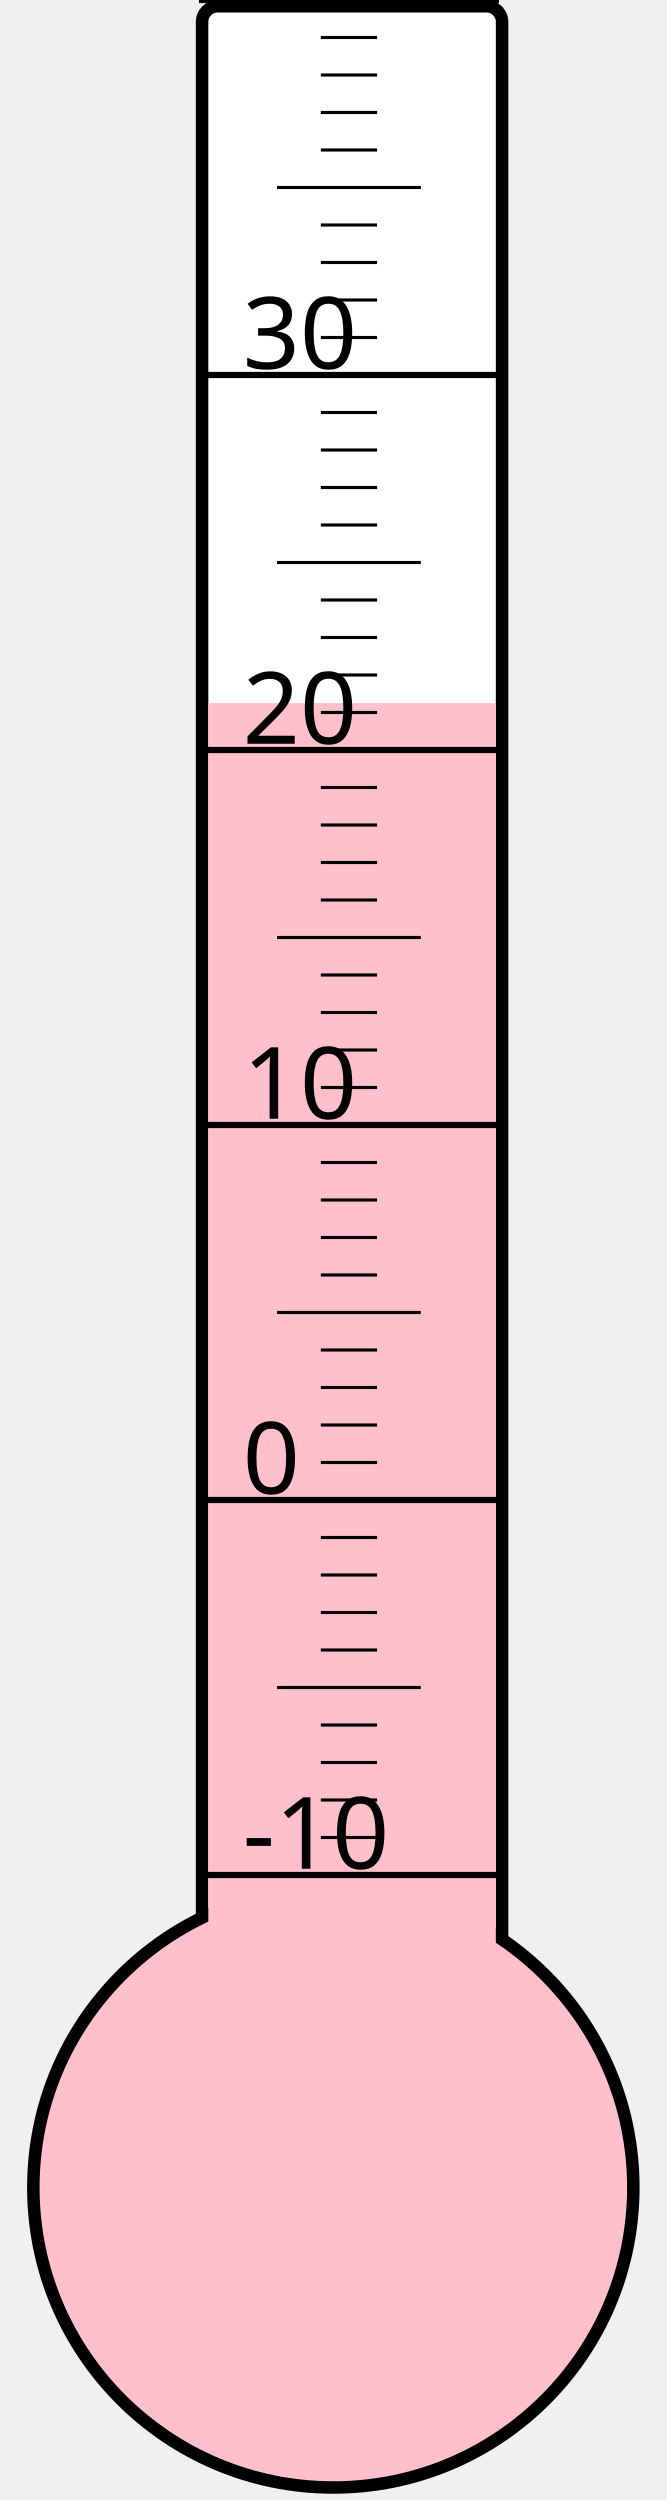
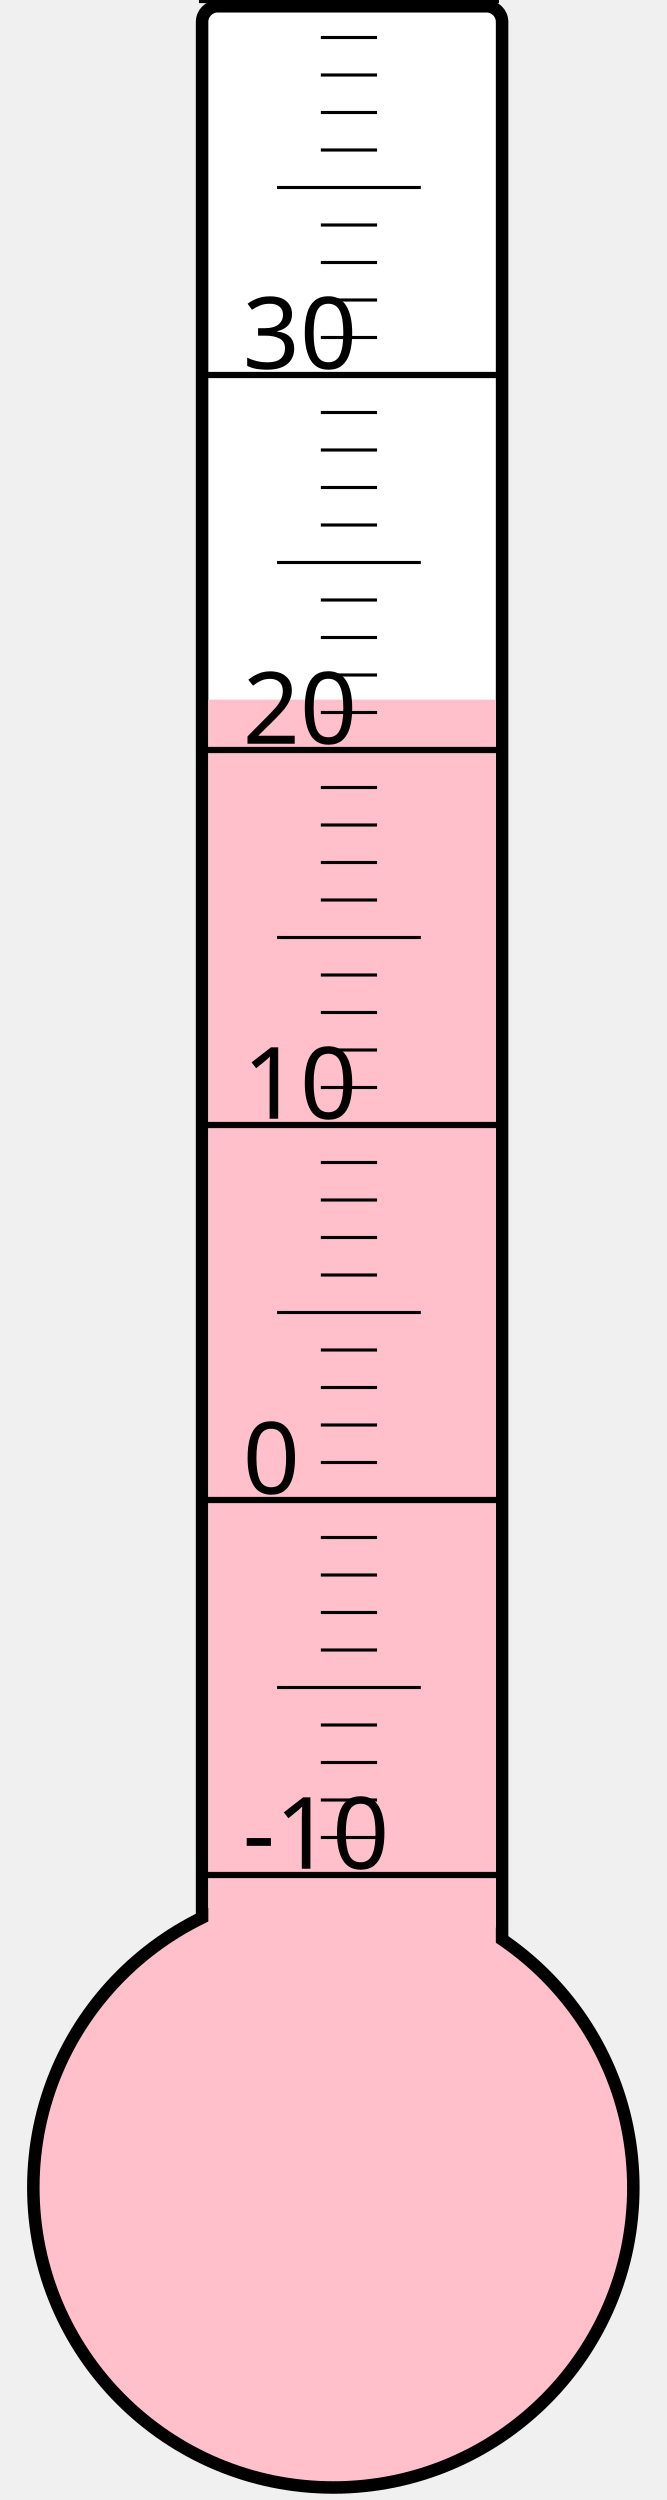
<svg xmlns="http://www.w3.org/2000/svg" width="40px" height="150px" viewBox="0 0 200 800">
  <rect width="200" height="800" x="0" y="0" style="fill: #ffffeb; fill-opacity: 0;" />
  <rect width="96" height="680" x="58" y="2" rx="5" ry="5" style="fill: white; fill-opacity: 1; stroke: black; stroke-width: 4;" />
  <circle cx="100" cy="700" r="96" style="fill: pink; stroke: black; stroke-width: 4;" />
-   <rect width="92" height="475.0" x="60" y="225.0" style="fill: pink; fill-opacity: 1; stroke-width: 0;" />
+   <rect width="92" height="476.125" x="60" y="223.875" style="fill: pink; fill-opacity: 1; stroke-width: 0;" />
  <text x="71" y="598" style="font-family: sans-serif; font-size: 24pt;">-10</text>
  <text x="71" y="478" style="font-family: sans-serif; font-size: 24pt;">0</text>
  <text x="71" y="358" style="font-family: sans-serif; font-size: 24pt;">10</text>
  <text x="71" y="238" style="font-family: sans-serif; font-size: 24pt;">20</text>
  <text x="71" y="118" style="font-family: sans-serif; font-size: 24pt;">30</text>
  <g style="stroke: black;">
    <line x1="57" y1="600" x2="153" y2="600" style="stroke-width: 2;" />
    <line x1="96" y1="588" x2="114" y2="588" style="stroke-width: 1;" />
    <line x1="96" y1="576" x2="114" y2="576" style="stroke-width: 1;" />
    <line x1="96" y1="564" x2="114" y2="564" style="stroke-width: 1;" />
    <line x1="96" y1="552" x2="114" y2="552" style="stroke-width: 1;" />
    <line x1="82" y1="540" x2="128" y2="540" style="stroke-width: 1;" />
    <line x1="96" y1="528" x2="114" y2="528" style="stroke-width: 1;" />
    <line x1="96" y1="516" x2="114" y2="516" style="stroke-width: 1;" />
    <line x1="96" y1="504" x2="114" y2="504" style="stroke-width: 1;" />
    <line x1="96" y1="492" x2="114" y2="492" style="stroke-width: 1;" />
    <line x1="57" y1="480" x2="153" y2="480" style="stroke-width: 2;" />
    <line x1="96" y1="468" x2="114" y2="468" style="stroke-width: 1;" />
    <line x1="96" y1="456" x2="114" y2="456" style="stroke-width: 1;" />
    <line x1="96" y1="444" x2="114" y2="444" style="stroke-width: 1;" />
    <line x1="96" y1="432" x2="114" y2="432" style="stroke-width: 1;" />
    <line x1="82" y1="420" x2="128" y2="420" style="stroke-width: 1;" />
    <line x1="96" y1="408" x2="114" y2="408" style="stroke-width: 1;" />
    <line x1="96" y1="396" x2="114" y2="396" style="stroke-width: 1;" />
    <line x1="96" y1="384" x2="114" y2="384" style="stroke-width: 1;" />
    <line x1="96" y1="372" x2="114" y2="372" style="stroke-width: 1;" />
    <line x1="57" y1="360" x2="153" y2="360" style="stroke-width: 2;" />
    <line x1="96" y1="348" x2="114" y2="348" style="stroke-width: 1;" />
    <line x1="96" y1="336" x2="114" y2="336" style="stroke-width: 1;" />
    <line x1="96" y1="324" x2="114" y2="324" style="stroke-width: 1;" />
    <line x1="96" y1="312" x2="114" y2="312" style="stroke-width: 1;" />
    <line x1="82" y1="300" x2="128" y2="300" style="stroke-width: 1;" />
    <line x1="96" y1="288" x2="114" y2="288" style="stroke-width: 1;" />
    <line x1="96" y1="276" x2="114" y2="276" style="stroke-width: 1;" />
    <line x1="96" y1="264" x2="114" y2="264" style="stroke-width: 1;" />
    <line x1="96" y1="252" x2="114" y2="252" style="stroke-width: 1;" />
    <line x1="57" y1="240" x2="153" y2="240" style="stroke-width: 2;" />
    <line x1="96" y1="228" x2="114" y2="228" style="stroke-width: 1;" />
    <line x1="96" y1="216" x2="114" y2="216" style="stroke-width: 1;" />
    <line x1="96" y1="204" x2="114" y2="204" style="stroke-width: 1;" />
    <line x1="96" y1="192" x2="114" y2="192" style="stroke-width: 1;" />
    <line x1="82" y1="180" x2="128" y2="180" style="stroke-width: 1;" />
    <line x1="96" y1="168" x2="114" y2="168" style="stroke-width: 1;" />
    <line x1="96" y1="156" x2="114" y2="156" style="stroke-width: 1;" />
    <line x1="96" y1="144" x2="114" y2="144" style="stroke-width: 1;" />
    <line x1="96" y1="132" x2="114" y2="132" style="stroke-width: 1;" />
    <line x1="57" y1="120" x2="153" y2="120" style="stroke-width: 2;" />
    <line x1="96" y1="108" x2="114" y2="108" style="stroke-width: 1;" />
    <line x1="96" y1="96" x2="114" y2="96" style="stroke-width: 1;" />
    <line x1="96" y1="84" x2="114" y2="84" style="stroke-width: 1;" />
    <line x1="96" y1="72" x2="114" y2="72" style="stroke-width: 1;" />
    <line x1="82" y1="60" x2="128" y2="60" style="stroke-width: 1;" />
    <line x1="96" y1="48" x2="114" y2="48" style="stroke-width: 1;" />
    <line x1="96" y1="36" x2="114" y2="36" style="stroke-width: 1;" />
    <line x1="96" y1="24" x2="114" y2="24" style="stroke-width: 1;" />
    <line x1="96" y1="12" x2="114" y2="12" style="stroke-width: 1;" />
    <line x1="57" y1="0" x2="153" y2="0" style="stroke-width: 2;" />
  </g>
</svg>
